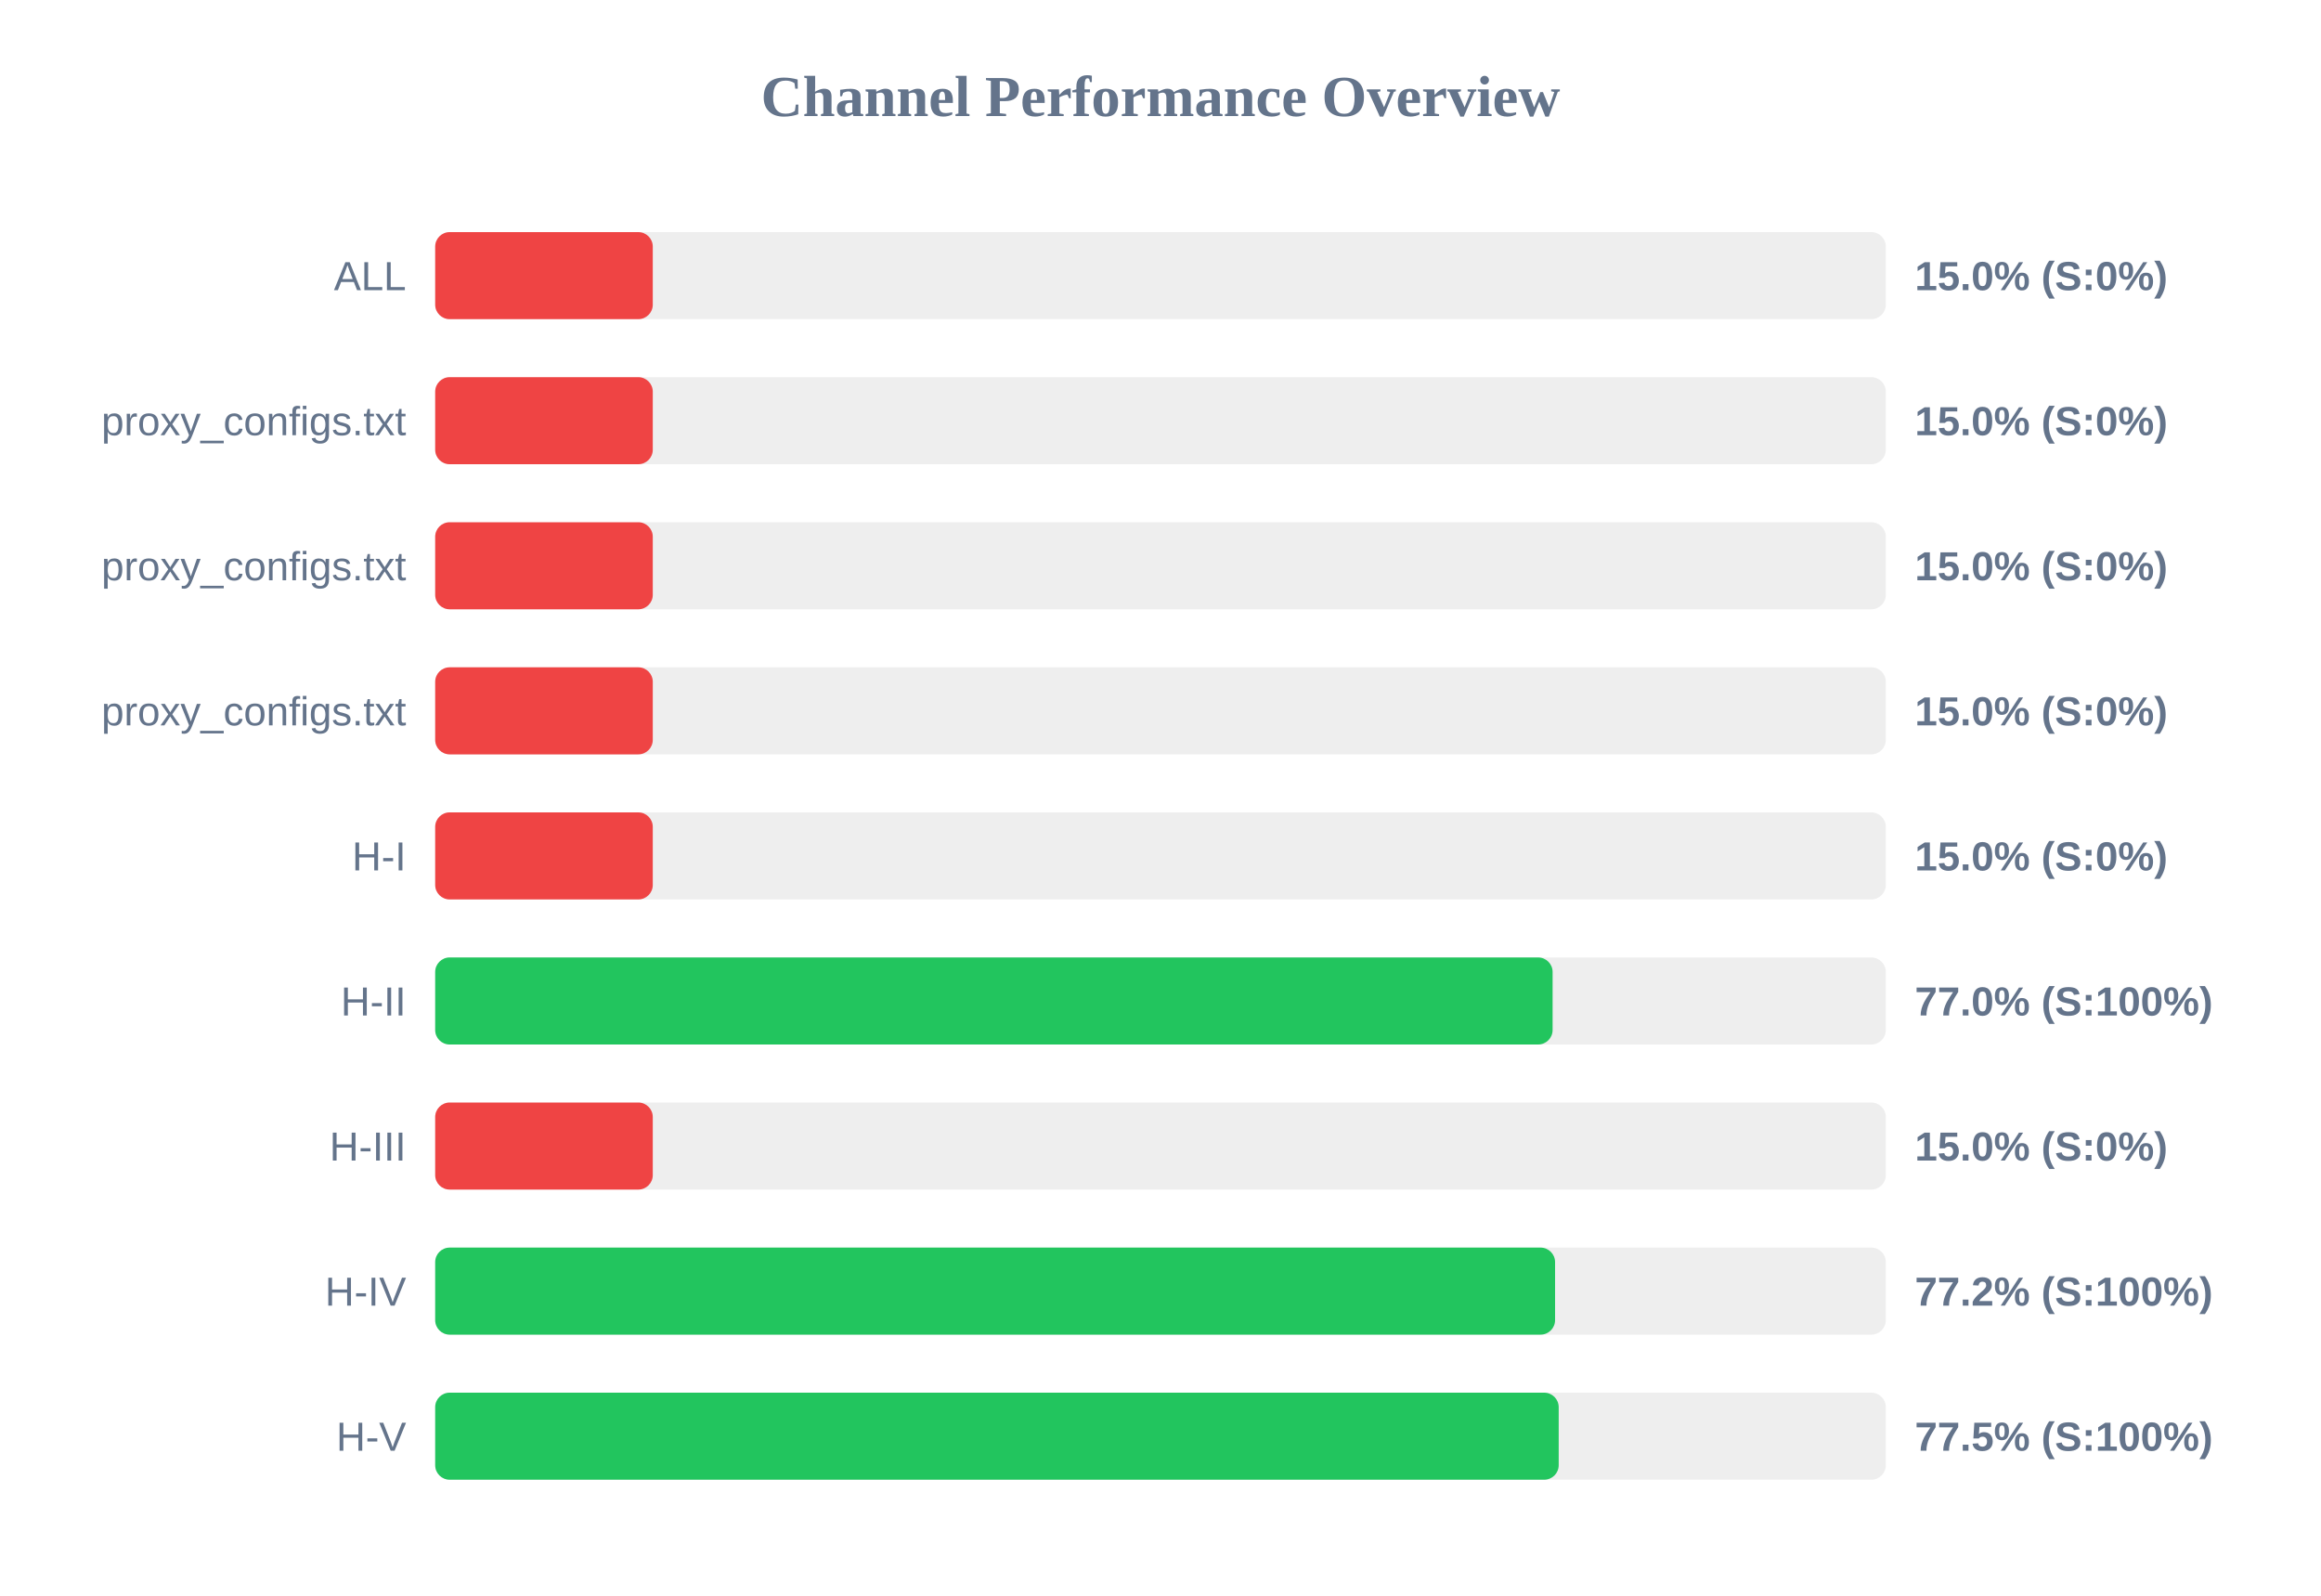
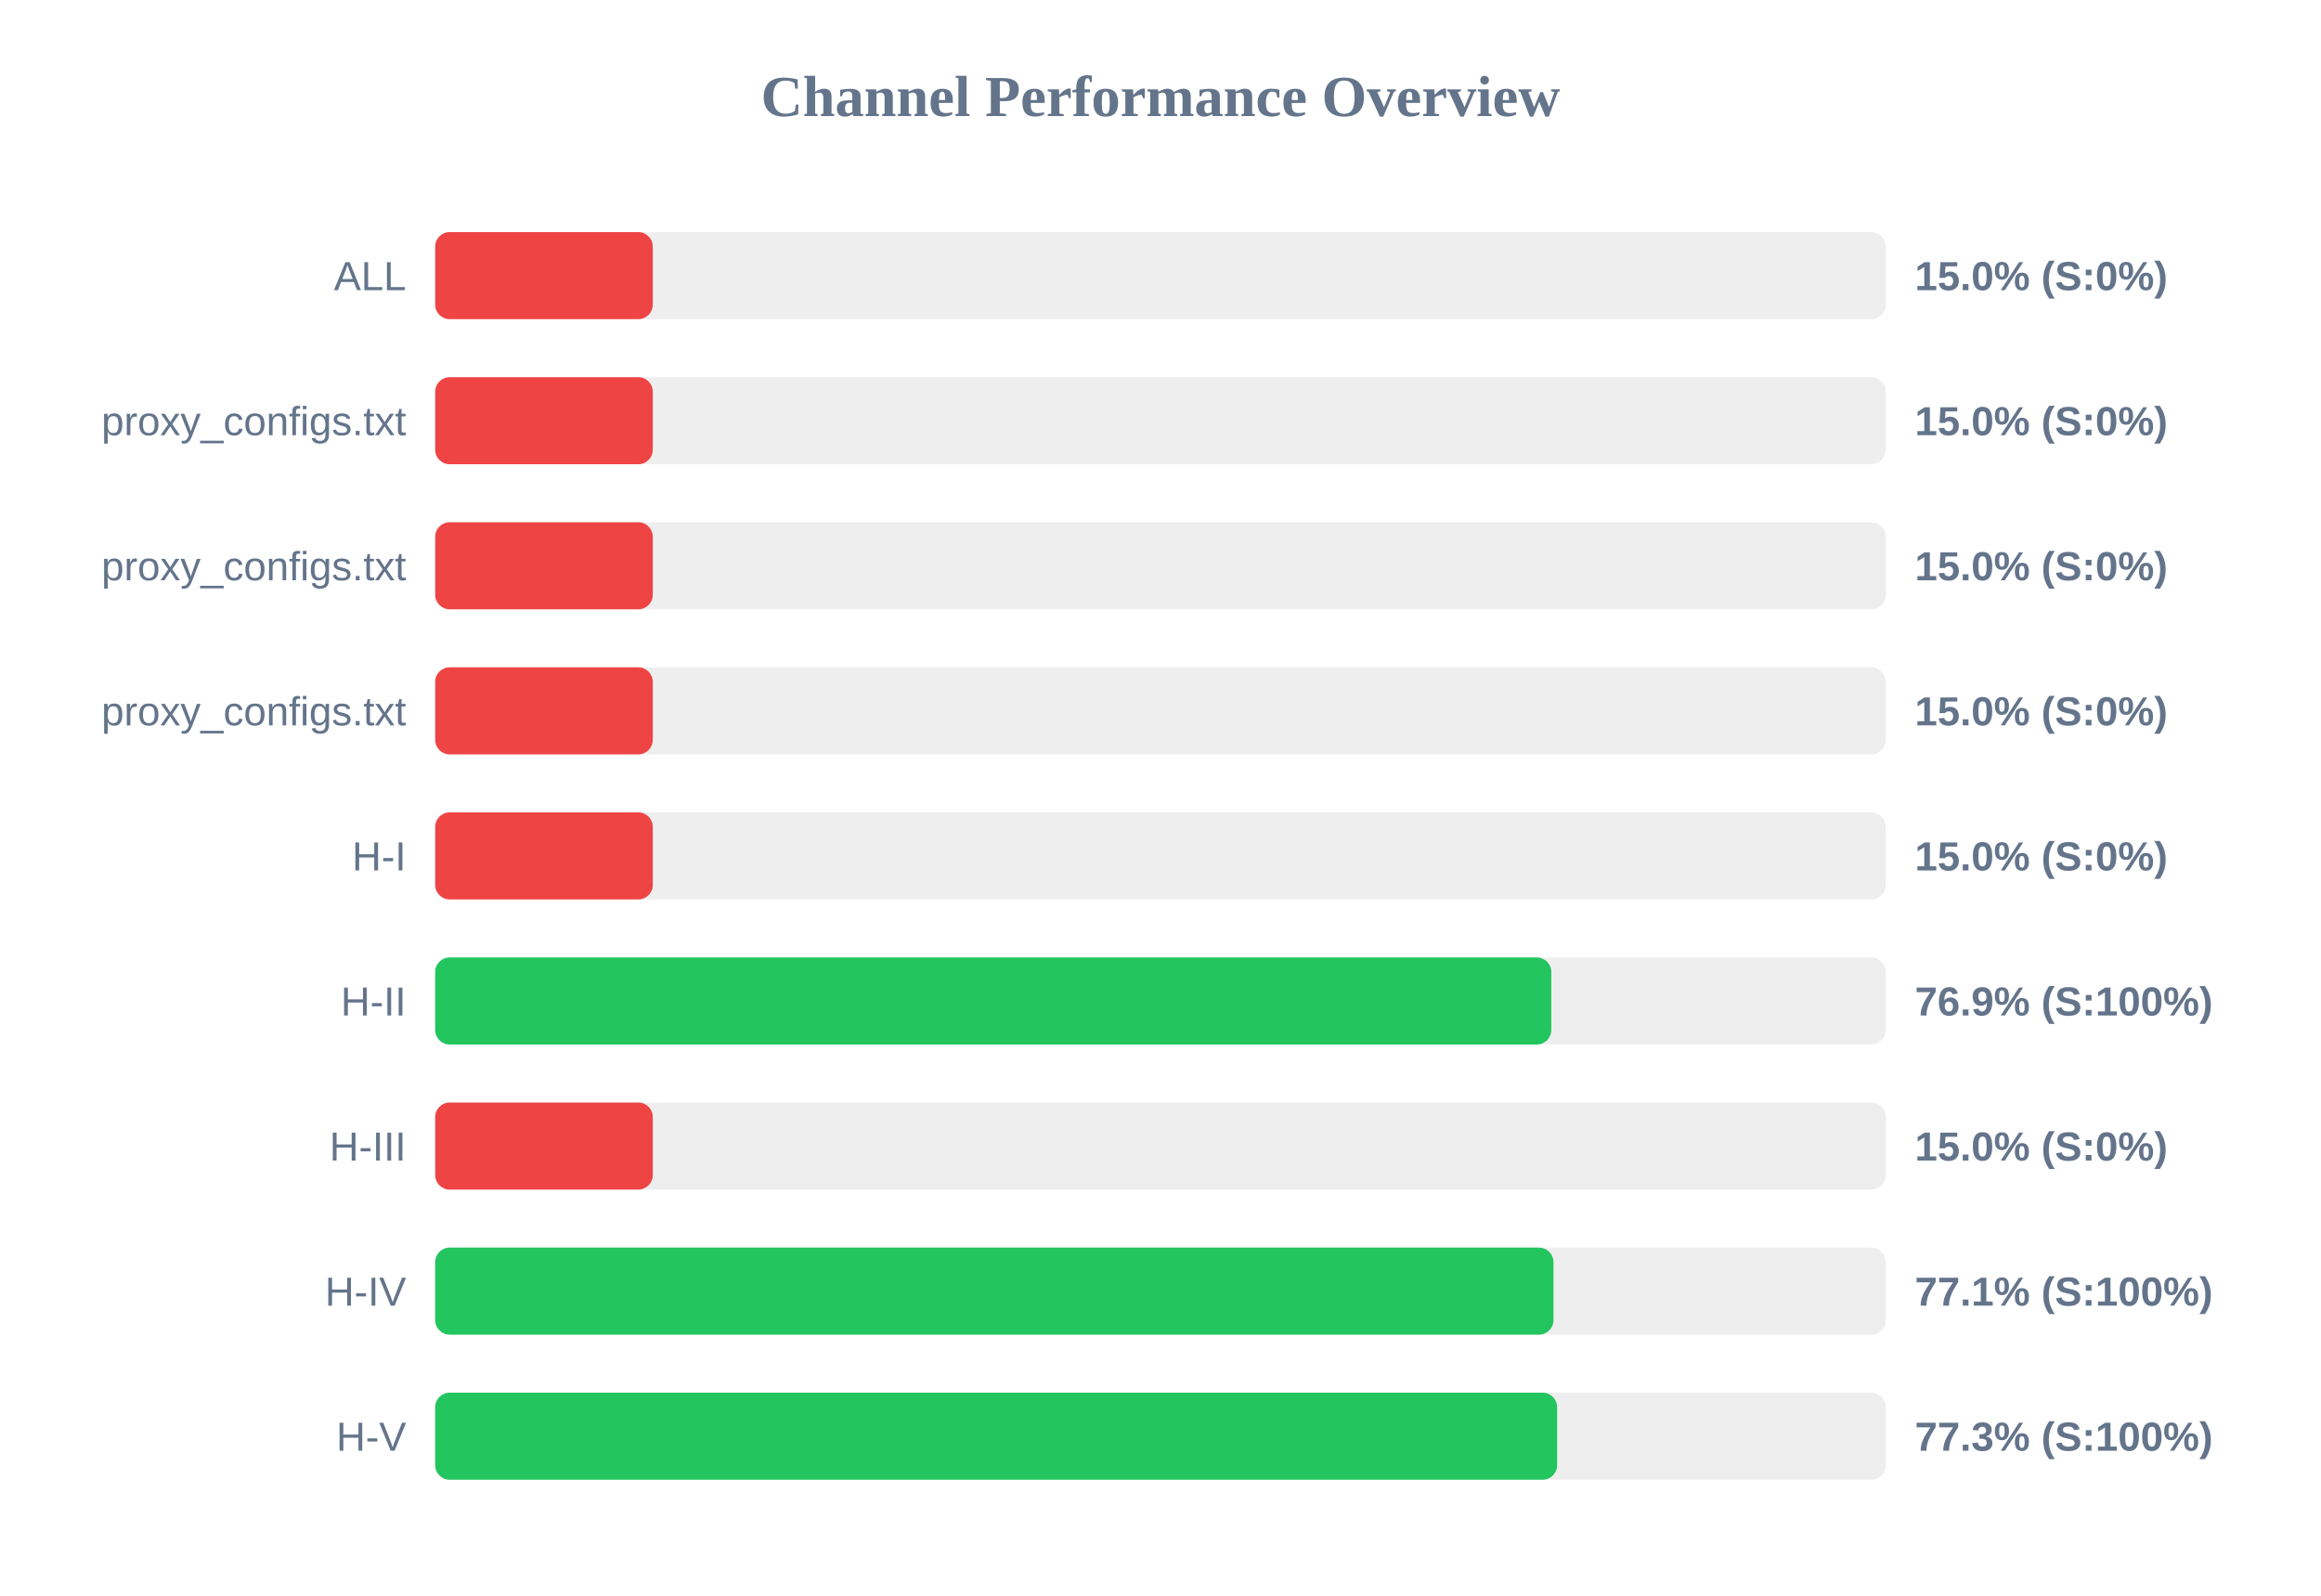
<svg xmlns="http://www.w3.org/2000/svg" width="800" height="550" version="1.1">
  <style>
        .row { font: 14px Arial; fill: #64748b; }
        .score { font: bold 14px Arial; fill: #64748b; }
    </style>
  <text x="400" y="40" text-anchor="middle" font-size="20px" font-weight="bold" fill="#64748b">Channel Performance Overview</text>
  <rect x="150" y="80" width="500" height="30" fill="#eee" rx="5" />
  <rect x="150" y="80" width="75.0" height="30" fill="#ef4444" rx="5" />
  <text x="140" y="100" text-anchor="end" class="row">ALL</text>
  <text x="660" y="100" text-anchor="start" class="score">15.0% (S:0%)</text>
  <rect x="150" y="130" width="500" height="30" fill="#eee" rx="5" />
  <rect x="150" y="130" width="75.0" height="30" fill="#ef4444" rx="5" />
  <text x="140" y="150" text-anchor="end" class="row">proxy_configs.txt</text>
  <text x="660" y="150" text-anchor="start" class="score">15.0% (S:0%)</text>
  <rect x="150" y="180" width="500" height="30" fill="#eee" rx="5" />
  <rect x="150" y="180" width="75.0" height="30" fill="#ef4444" rx="5" />
  <text x="140" y="200" text-anchor="end" class="row">proxy_configs.txt</text>
  <text x="660" y="200" text-anchor="start" class="score">15.0% (S:0%)</text>
  <rect x="150" y="230" width="500" height="30" fill="#eee" rx="5" />
  <rect x="150" y="230" width="75.0" height="30" fill="#ef4444" rx="5" />
  <text x="140" y="250" text-anchor="end" class="row">proxy_configs.txt</text>
  <text x="660" y="250" text-anchor="start" class="score">15.0% (S:0%)</text>
  <rect x="150" y="280" width="500" height="30" fill="#eee" rx="5" />
  <rect x="150" y="280" width="75.0" height="30" fill="#ef4444" rx="5" />
  <text x="140" y="300" text-anchor="end" class="row">H-I</text>
  <text x="660" y="300" text-anchor="start" class="score">15.0% (S:0%)</text>
  <rect x="150" y="330" width="500" height="30" fill="#eee" rx="5" />
-   <rect x="150" y="330" width="385.15" height="30" fill="#22c55e" rx="5" />
+   <rect x="150" y="330" width="384.7" height="30" fill="#22c55e" rx="5" />
  <text x="140" y="350" text-anchor="end" class="row">H-II</text>
-   <text x="660" y="350" text-anchor="start" class="score">77.0% (S:100%)</text>
+   <text x="660" y="350" text-anchor="start" class="score">76.9% (S:100%)</text>
  <rect x="150" y="380" width="500" height="30" fill="#eee" rx="5" />
  <rect x="150" y="380" width="75.0" height="30" fill="#ef4444" rx="5" />
  <text x="140" y="400" text-anchor="end" class="row">H-III</text>
  <text x="660" y="400" text-anchor="start" class="score">15.0% (S:0%)</text>
  <rect x="150" y="430" width="500" height="30" fill="#eee" rx="5" />
-   <rect x="150" y="430" width="386.0" height="30" fill="#22c55e" rx="5" />
+   <rect x="150" y="430" width="385.45" height="30" fill="#22c55e" rx="5" />
  <text x="140" y="450" text-anchor="end" class="row">H-IV</text>
-   <text x="660" y="450" text-anchor="start" class="score">77.2% (S:100%)</text>
+   <text x="660" y="450" text-anchor="start" class="score">77.1% (S:100%)</text>
  <rect x="150" y="480" width="500" height="30" fill="#eee" rx="5" />
-   <rect x="150" y="480" width="387.25" height="30" fill="#22c55e" rx="5" />
+   <rect x="150" y="480" width="386.7" height="30" fill="#22c55e" rx="5" />
  <text x="140" y="500" text-anchor="end" class="row">H-V</text>
-   <text x="660" y="500" text-anchor="start" class="score">77.5% (S:100%)</text>
+   <text x="660" y="500" text-anchor="start" class="score">77.3% (S:100%)</text>
</svg>
